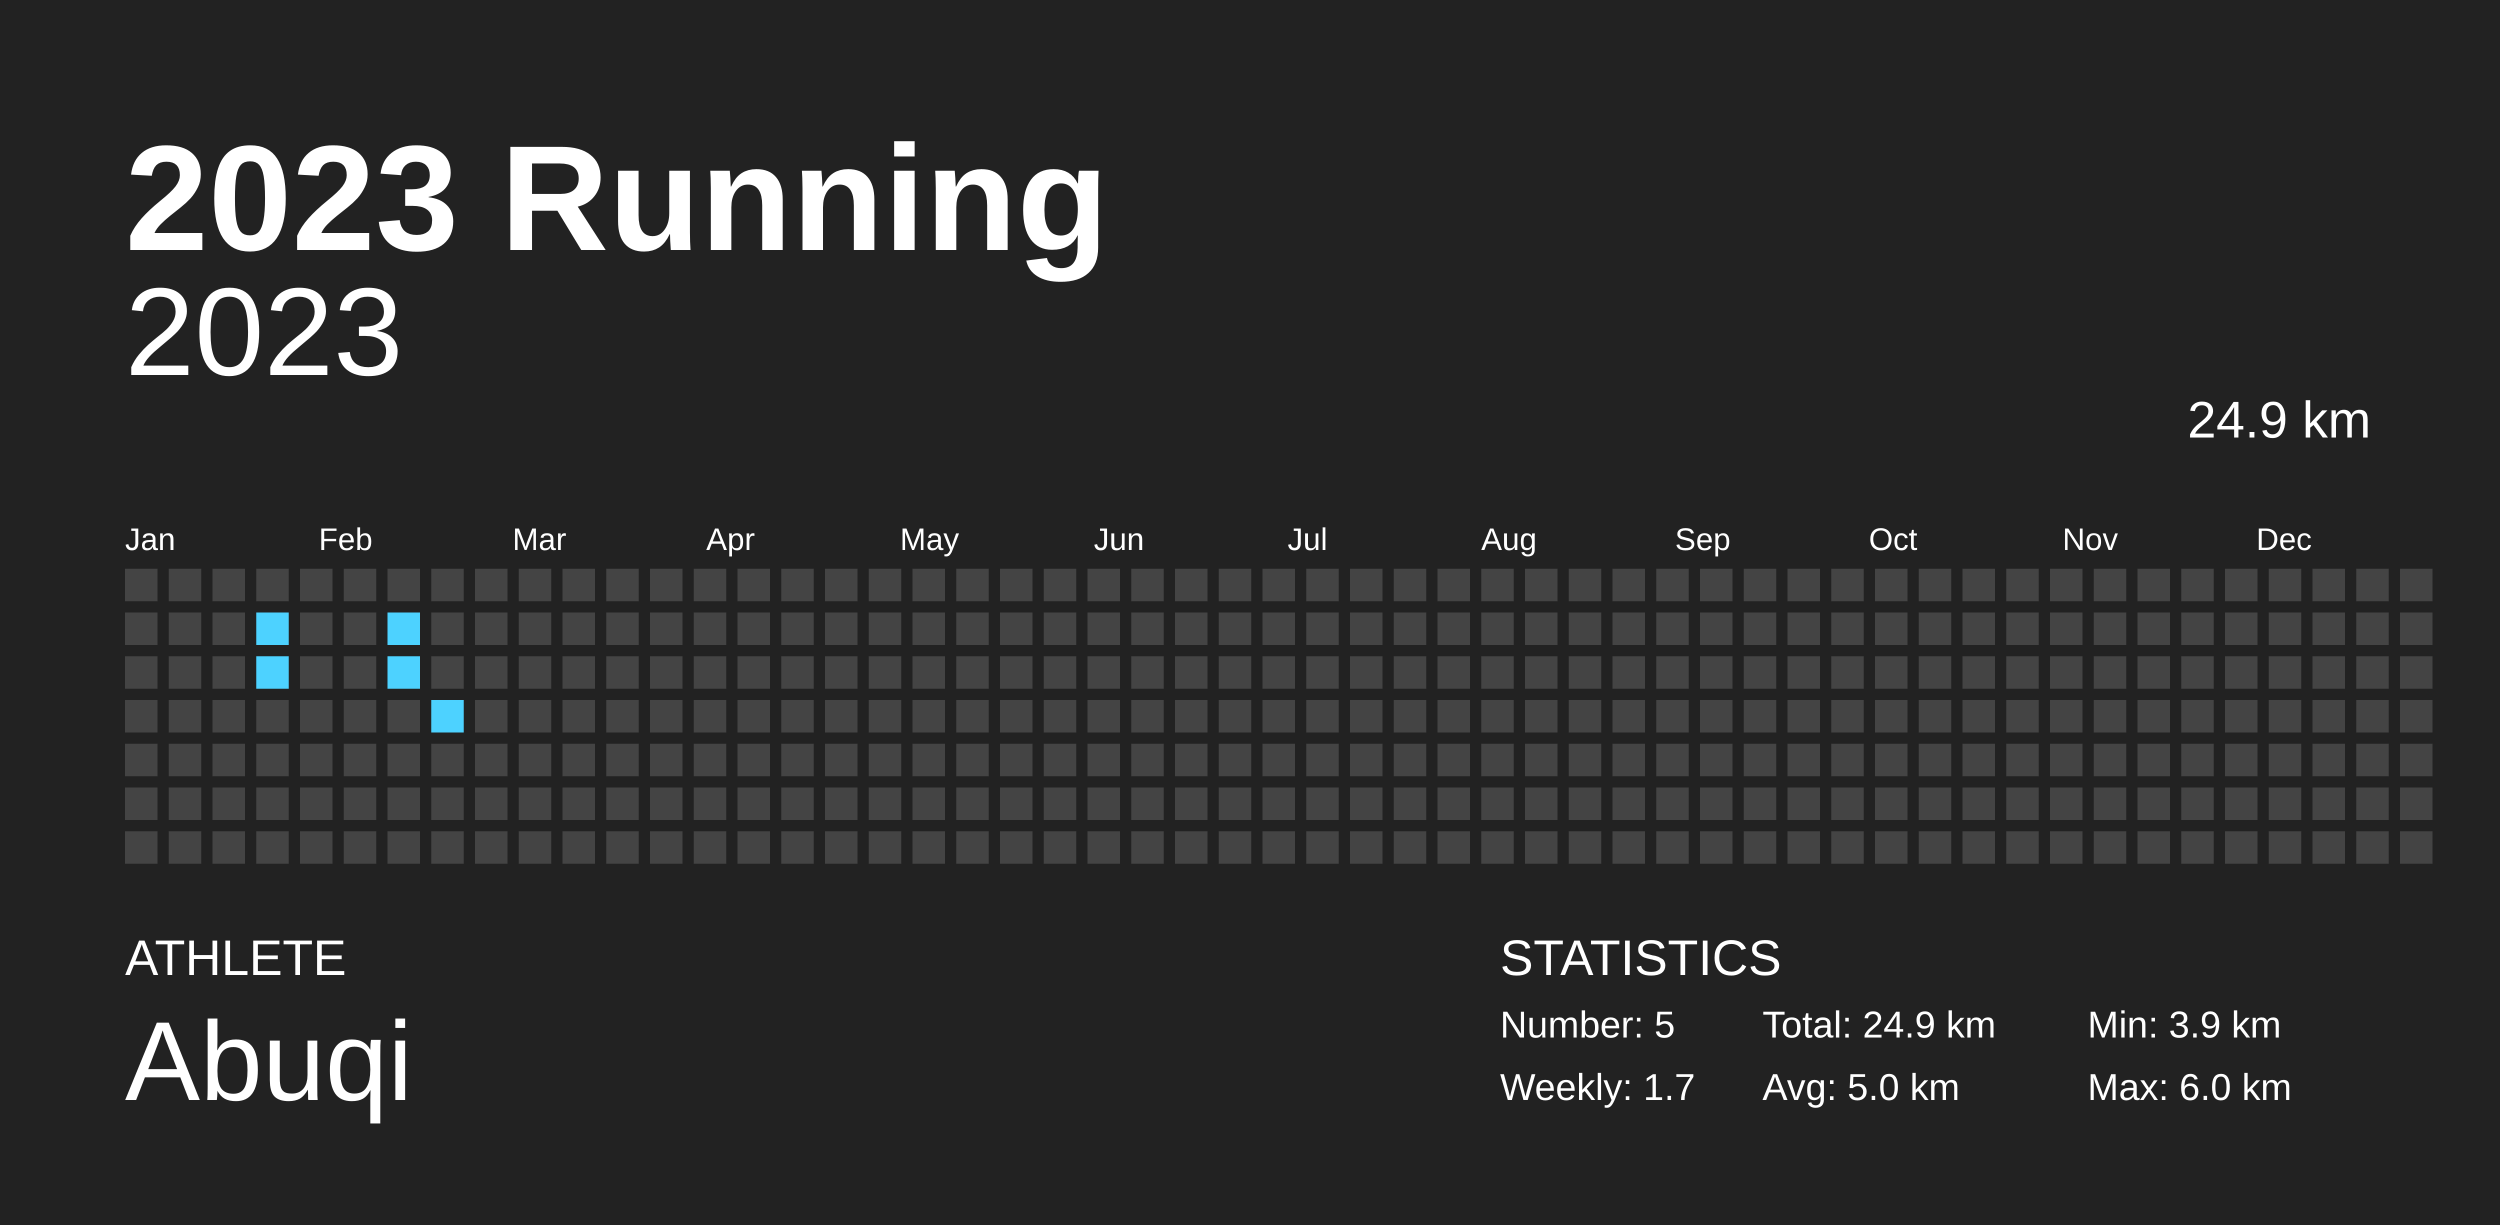
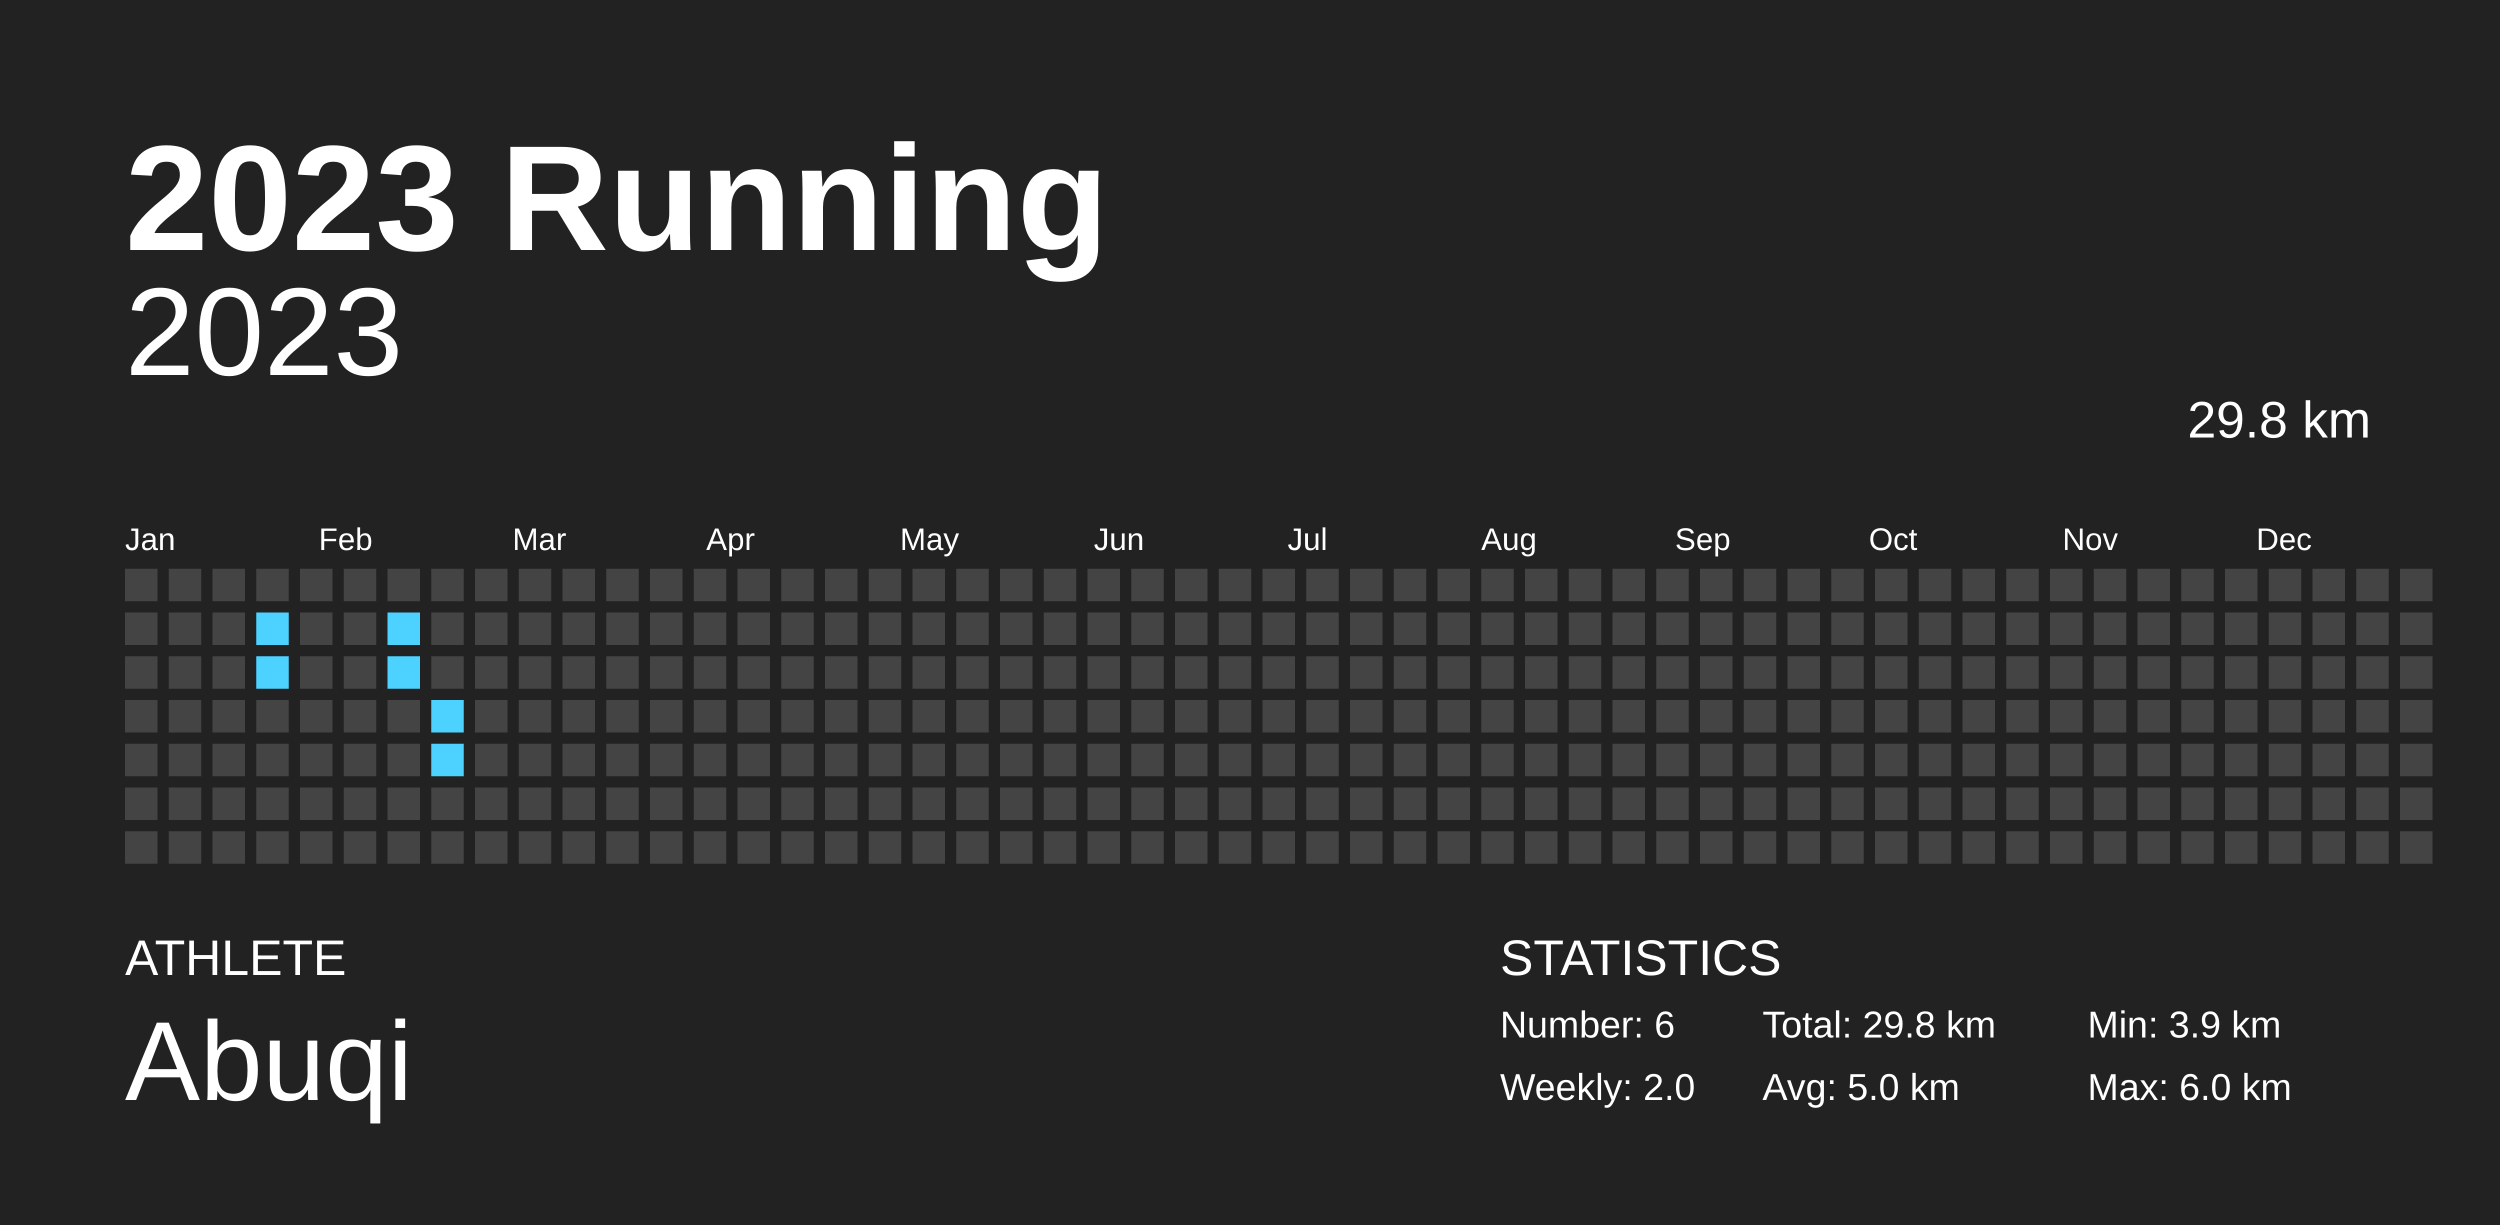
<svg xmlns="http://www.w3.org/2000/svg" baseProfile="full" height="98mm" version="1.1" viewBox="0,0,200,98" width="200mm">
  <defs />
  <rect fill="#222222" height="98" width="200" x="0" y="0" />
  <text fill="#FFFFFF" style="font-size:12px; font-family:Arial; font-weight:bold;" x="10" y="20">2023 Running</text>
  <text fill="#FFFFFF" style="font-size:4px; font-family:Arial" x="10" y="78">ATHLETE</text>
  <text fill="#FFFFFF" style="font-size:9px; font-family:Arial" x="10" y="88">Abuqi</text>
  <text fill="#FFFFFF" style="font-size:4px; font-family:Arial" x="120" y="78">STATISTICS</text>
-   <text fill="#FFFFFF" style="font-size:3px; font-family:Arial" x="120" y="83">Number: 5</text>
-   <text fill="#FFFFFF" style="font-size:3px; font-family:Arial" x="120" y="88">Weekly: 1.7</text>
-   <text fill="#FFFFFF" style="font-size:3px; font-family:Arial" x="141" y="83">Total: 24.9 km</text>
+   <text fill="#FFFFFF" style="font-size:3px; font-family:Arial" x="120" y="83">Number: 6</text>
+   <text fill="#FFFFFF" style="font-size:3px; font-family:Arial" x="120" y="88">Weekly: 2.0</text>
+   <text fill="#FFFFFF" style="font-size:3px; font-family:Arial" x="141" y="83">Total: 29.8 km</text>
  <text fill="#FFFFFF" style="font-size:3px; font-family:Arial" x="141" y="88">Avg: 5.0 km</text>
  <text fill="#FFFFFF" style="font-size:3px; font-family:Arial" x="167" y="83">Min: 3.9 km</text>
  <text fill="#FFFFFF" style="font-size:3px; font-family:Arial" x="167" y="88">Max: 6.0 km</text>
  <text alignment-baseline="hanging" fill="#FFFFFF" style="font-size:10.0px; font-family:Arial;" x="10" y="30">2023</text>
-   <text alignment-baseline="hanging" fill="#FFFFFF" style="font-size:4.125px; font-family:Arial;" x="175" y="35">24.9 km</text>
+   <text alignment-baseline="hanging" fill="#FFFFFF" style="font-size:4.125px; font-family:Arial;" x="175" y="35">29.8 km</text>
  <text fill="#FFFFFF" style="font-size:2.5px; font-family:Arial" x="10.0" y="44">Jan</text>
  <text fill="#FFFFFF" style="font-size:2.5px; font-family:Arial" x="25.5" y="44">Feb</text>
  <text fill="#FFFFFF" style="font-size:2.5px; font-family:Arial" x="41.0" y="44">Mar</text>
  <text fill="#FFFFFF" style="font-size:2.5px; font-family:Arial" x="56.5" y="44">Apr</text>
  <text fill="#FFFFFF" style="font-size:2.5px; font-family:Arial" x="72.0" y="44">May</text>
  <text fill="#FFFFFF" style="font-size:2.5px; font-family:Arial" x="87.5" y="44">Jun</text>
  <text fill="#FFFFFF" style="font-size:2.5px; font-family:Arial" x="103.0" y="44">Jul</text>
  <text fill="#FFFFFF" style="font-size:2.5px; font-family:Arial" x="118.5" y="44">Aug</text>
  <text fill="#FFFFFF" style="font-size:2.5px; font-family:Arial" x="134.0" y="44">Sep</text>
  <text fill="#FFFFFF" style="font-size:2.5px; font-family:Arial" x="149.5" y="44">Oct</text>
  <text fill="#FFFFFF" style="font-size:2.5px; font-family:Arial" x="165.0" y="44">Nov</text>
  <text fill="#FFFFFF" style="font-size:2.5px; font-family:Arial" x="180.5" y="44">Dec</text>
  <rect fill="#444444" height="2.6" width="2.6" x="10.0" y="45.5" />
  <rect fill="#444444" height="2.6" width="2.6" x="10.0" y="49.0" />
  <rect fill="#444444" height="2.6" width="2.6" x="10.0" y="52.5" />
  <rect fill="#444444" height="2.6" width="2.6" x="10.0" y="56.0" />
  <rect fill="#444444" height="2.6" width="2.6" x="10.0" y="59.5" />
  <rect fill="#444444" height="2.6" width="2.6" x="10.0" y="63.0" />
  <rect fill="#444444" height="2.6" width="2.6" x="10.0" y="66.5" />
  <rect fill="#444444" height="2.6" width="2.6" x="13.5" y="45.5" />
  <rect fill="#444444" height="2.6" width="2.6" x="13.5" y="49.0" />
  <rect fill="#444444" height="2.6" width="2.6" x="13.5" y="52.5" />
  <rect fill="#444444" height="2.6" width="2.6" x="13.5" y="56.0" />
  <rect fill="#444444" height="2.6" width="2.6" x="13.5" y="59.5" />
  <rect fill="#444444" height="2.6" width="2.6" x="13.5" y="63.0" />
  <rect fill="#444444" height="2.6" width="2.6" x="13.5" y="66.5" />
  <rect fill="#444444" height="2.6" width="2.6" x="17.0" y="45.5" />
  <rect fill="#444444" height="2.6" width="2.6" x="17.0" y="49.0" />
  <rect fill="#444444" height="2.6" width="2.6" x="17.0" y="52.5" />
  <rect fill="#444444" height="2.6" width="2.6" x="17.0" y="56.0" />
  <rect fill="#444444" height="2.6" width="2.6" x="17.0" y="59.5" />
  <rect fill="#444444" height="2.6" width="2.6" x="17.0" y="63.0" />
  <rect fill="#444444" height="2.6" width="2.6" x="17.0" y="66.5" />
  <rect fill="#444444" height="2.6" width="2.6" x="20.5" y="45.5" />
  <rect fill="#4dd2ff" height="2.6" width="2.6" x="20.5" y="49.0" />
  <rect fill="#4dd2ff" height="2.6" width="2.6" x="20.5" y="52.5" />
  <rect fill="#444444" height="2.6" width="2.6" x="20.5" y="56.0" />
  <rect fill="#444444" height="2.6" width="2.6" x="20.5" y="59.5" />
  <rect fill="#444444" height="2.6" width="2.6" x="20.5" y="63.0" />
  <rect fill="#444444" height="2.6" width="2.6" x="20.5" y="66.5" />
  <rect fill="#444444" height="2.6" width="2.6" x="24.0" y="45.5" />
  <rect fill="#444444" height="2.6" width="2.6" x="24.0" y="49.0" />
  <rect fill="#444444" height="2.6" width="2.6" x="24.0" y="52.5" />
  <rect fill="#444444" height="2.6" width="2.6" x="24.0" y="56.0" />
  <rect fill="#444444" height="2.6" width="2.6" x="24.0" y="59.5" />
  <rect fill="#444444" height="2.6" width="2.6" x="24.0" y="63.0" />
  <rect fill="#444444" height="2.6" width="2.6" x="24.0" y="66.5" />
  <rect fill="#444444" height="2.6" width="2.6" x="27.5" y="45.5" />
  <rect fill="#444444" height="2.6" width="2.6" x="27.5" y="49.0" />
  <rect fill="#444444" height="2.6" width="2.6" x="27.5" y="52.5" />
  <rect fill="#444444" height="2.6" width="2.6" x="27.5" y="56.0" />
  <rect fill="#444444" height="2.6" width="2.6" x="27.5" y="59.5" />
  <rect fill="#444444" height="2.6" width="2.6" x="27.5" y="63.0" />
  <rect fill="#444444" height="2.6" width="2.6" x="27.5" y="66.5" />
  <rect fill="#444444" height="2.6" width="2.6" x="31.0" y="45.5" />
  <rect fill="#4dd2ff" height="2.6" width="2.6" x="31.0" y="49.0" />
  <rect fill="#4dd2ff" height="2.6" width="2.6" x="31.0" y="52.5" />
  <rect fill="#444444" height="2.6" width="2.6" x="31.0" y="56.0" />
  <rect fill="#444444" height="2.6" width="2.6" x="31.0" y="59.5" />
  <rect fill="#444444" height="2.6" width="2.6" x="31.0" y="63.0" />
  <rect fill="#444444" height="2.6" width="2.6" x="31.0" y="66.5" />
  <rect fill="#444444" height="2.6" width="2.6" x="34.5" y="45.5" />
  <rect fill="#444444" height="2.6" width="2.6" x="34.5" y="49.0" />
  <rect fill="#444444" height="2.6" width="2.6" x="34.5" y="52.5" />
  <rect fill="#4dd2ff" height="2.6" width="2.6" x="34.5" y="56.0" />
-   <rect fill="#444444" height="2.6" width="2.6" x="34.5" y="59.5" />
+   <rect fill="#4dd2ff" height="2.6" width="2.6" x="34.5" y="59.5" />
  <rect fill="#444444" height="2.6" width="2.6" x="34.5" y="63.0" />
  <rect fill="#444444" height="2.6" width="2.6" x="34.5" y="66.5" />
  <rect fill="#444444" height="2.6" width="2.6" x="38.0" y="45.5" />
  <rect fill="#444444" height="2.6" width="2.6" x="38.0" y="49.0" />
  <rect fill="#444444" height="2.6" width="2.6" x="38.0" y="52.5" />
  <rect fill="#444444" height="2.6" width="2.6" x="38.0" y="56.0" />
  <rect fill="#444444" height="2.6" width="2.6" x="38.0" y="59.5" />
  <rect fill="#444444" height="2.6" width="2.6" x="38.0" y="63.0" />
  <rect fill="#444444" height="2.6" width="2.6" x="38.0" y="66.5" />
  <rect fill="#444444" height="2.6" width="2.6" x="41.5" y="45.5" />
  <rect fill="#444444" height="2.6" width="2.6" x="41.5" y="49.0" />
  <rect fill="#444444" height="2.6" width="2.6" x="41.5" y="52.5" />
  <rect fill="#444444" height="2.6" width="2.6" x="41.5" y="56.0" />
  <rect fill="#444444" height="2.6" width="2.6" x="41.5" y="59.5" />
  <rect fill="#444444" height="2.6" width="2.6" x="41.5" y="63.0" />
  <rect fill="#444444" height="2.6" width="2.6" x="41.5" y="66.5" />
  <rect fill="#444444" height="2.6" width="2.6" x="45.0" y="45.5" />
  <rect fill="#444444" height="2.6" width="2.6" x="45.0" y="49.0" />
  <rect fill="#444444" height="2.6" width="2.6" x="45.0" y="52.5" />
  <rect fill="#444444" height="2.6" width="2.6" x="45.0" y="56.0" />
  <rect fill="#444444" height="2.6" width="2.6" x="45.0" y="59.5" />
  <rect fill="#444444" height="2.6" width="2.6" x="45.0" y="63.0" />
  <rect fill="#444444" height="2.6" width="2.6" x="45.0" y="66.5" />
  <rect fill="#444444" height="2.6" width="2.6" x="48.5" y="45.5" />
  <rect fill="#444444" height="2.6" width="2.6" x="48.5" y="49.0" />
  <rect fill="#444444" height="2.6" width="2.6" x="48.5" y="52.5" />
  <rect fill="#444444" height="2.6" width="2.6" x="48.5" y="56.0" />
  <rect fill="#444444" height="2.6" width="2.6" x="48.5" y="59.5" />
  <rect fill="#444444" height="2.6" width="2.6" x="48.5" y="63.0" />
  <rect fill="#444444" height="2.6" width="2.6" x="48.5" y="66.5" />
  <rect fill="#444444" height="2.6" width="2.6" x="52.0" y="45.5" />
  <rect fill="#444444" height="2.6" width="2.6" x="52.0" y="49.0" />
  <rect fill="#444444" height="2.6" width="2.6" x="52.0" y="52.5" />
  <rect fill="#444444" height="2.6" width="2.6" x="52.0" y="56.0" />
  <rect fill="#444444" height="2.6" width="2.6" x="52.0" y="59.5" />
  <rect fill="#444444" height="2.6" width="2.6" x="52.0" y="63.0" />
  <rect fill="#444444" height="2.6" width="2.6" x="52.0" y="66.5" />
  <rect fill="#444444" height="2.6" width="2.6" x="55.5" y="45.5" />
  <rect fill="#444444" height="2.6" width="2.6" x="55.5" y="49.0" />
  <rect fill="#444444" height="2.6" width="2.6" x="55.5" y="52.5" />
  <rect fill="#444444" height="2.6" width="2.6" x="55.5" y="56.0" />
  <rect fill="#444444" height="2.6" width="2.6" x="55.5" y="59.5" />
  <rect fill="#444444" height="2.6" width="2.6" x="55.5" y="63.0" />
  <rect fill="#444444" height="2.6" width="2.6" x="55.5" y="66.5" />
  <rect fill="#444444" height="2.6" width="2.6" x="59.0" y="45.5" />
  <rect fill="#444444" height="2.6" width="2.6" x="59.0" y="49.0" />
  <rect fill="#444444" height="2.6" width="2.6" x="59.0" y="52.5" />
  <rect fill="#444444" height="2.6" width="2.6" x="59.0" y="56.0" />
  <rect fill="#444444" height="2.6" width="2.6" x="59.0" y="59.5" />
  <rect fill="#444444" height="2.6" width="2.6" x="59.0" y="63.0" />
  <rect fill="#444444" height="2.6" width="2.6" x="59.0" y="66.5" />
  <rect fill="#444444" height="2.6" width="2.6" x="62.5" y="45.5" />
  <rect fill="#444444" height="2.6" width="2.6" x="62.5" y="49.0" />
  <rect fill="#444444" height="2.6" width="2.6" x="62.5" y="52.5" />
  <rect fill="#444444" height="2.6" width="2.6" x="62.5" y="56.0" />
  <rect fill="#444444" height="2.6" width="2.6" x="62.5" y="59.5" />
  <rect fill="#444444" height="2.6" width="2.6" x="62.5" y="63.0" />
  <rect fill="#444444" height="2.6" width="2.6" x="62.5" y="66.5" />
  <rect fill="#444444" height="2.6" width="2.6" x="66.0" y="45.5" />
  <rect fill="#444444" height="2.6" width="2.6" x="66.0" y="49.0" />
  <rect fill="#444444" height="2.6" width="2.6" x="66.0" y="52.5" />
  <rect fill="#444444" height="2.6" width="2.6" x="66.0" y="56.0" />
  <rect fill="#444444" height="2.6" width="2.6" x="66.0" y="59.5" />
  <rect fill="#444444" height="2.6" width="2.6" x="66.0" y="63.0" />
  <rect fill="#444444" height="2.6" width="2.6" x="66.0" y="66.5" />
  <rect fill="#444444" height="2.6" width="2.6" x="69.5" y="45.5" />
  <rect fill="#444444" height="2.6" width="2.6" x="69.5" y="49.0" />
  <rect fill="#444444" height="2.6" width="2.6" x="69.5" y="52.5" />
  <rect fill="#444444" height="2.6" width="2.6" x="69.5" y="56.0" />
  <rect fill="#444444" height="2.6" width="2.6" x="69.5" y="59.5" />
  <rect fill="#444444" height="2.6" width="2.6" x="69.5" y="63.0" />
  <rect fill="#444444" height="2.6" width="2.6" x="69.5" y="66.5" />
  <rect fill="#444444" height="2.6" width="2.6" x="73.0" y="45.5" />
  <rect fill="#444444" height="2.6" width="2.6" x="73.0" y="49.0" />
  <rect fill="#444444" height="2.6" width="2.6" x="73.0" y="52.5" />
  <rect fill="#444444" height="2.6" width="2.6" x="73.0" y="56.0" />
  <rect fill="#444444" height="2.6" width="2.6" x="73.0" y="59.5" />
  <rect fill="#444444" height="2.6" width="2.6" x="73.0" y="63.0" />
  <rect fill="#444444" height="2.6" width="2.6" x="73.0" y="66.5" />
  <rect fill="#444444" height="2.6" width="2.6" x="76.5" y="45.5" />
  <rect fill="#444444" height="2.6" width="2.6" x="76.5" y="49.0" />
  <rect fill="#444444" height="2.6" width="2.6" x="76.5" y="52.5" />
  <rect fill="#444444" height="2.6" width="2.6" x="76.5" y="56.0" />
  <rect fill="#444444" height="2.6" width="2.6" x="76.5" y="59.5" />
  <rect fill="#444444" height="2.6" width="2.6" x="76.5" y="63.0" />
  <rect fill="#444444" height="2.6" width="2.6" x="76.5" y="66.5" />
  <rect fill="#444444" height="2.6" width="2.6" x="80.0" y="45.5" />
  <rect fill="#444444" height="2.6" width="2.6" x="80.0" y="49.0" />
  <rect fill="#444444" height="2.6" width="2.6" x="80.0" y="52.5" />
  <rect fill="#444444" height="2.6" width="2.6" x="80.0" y="56.0" />
  <rect fill="#444444" height="2.6" width="2.6" x="80.0" y="59.5" />
  <rect fill="#444444" height="2.6" width="2.6" x="80.0" y="63.0" />
  <rect fill="#444444" height="2.6" width="2.6" x="80.0" y="66.5" />
  <rect fill="#444444" height="2.6" width="2.6" x="83.5" y="45.5" />
  <rect fill="#444444" height="2.6" width="2.6" x="83.5" y="49.0" />
  <rect fill="#444444" height="2.6" width="2.6" x="83.5" y="52.5" />
  <rect fill="#444444" height="2.6" width="2.6" x="83.5" y="56.0" />
  <rect fill="#444444" height="2.6" width="2.6" x="83.5" y="59.5" />
  <rect fill="#444444" height="2.6" width="2.6" x="83.5" y="63.0" />
  <rect fill="#444444" height="2.6" width="2.6" x="83.5" y="66.5" />
  <rect fill="#444444" height="2.6" width="2.6" x="87.0" y="45.5" />
  <rect fill="#444444" height="2.6" width="2.6" x="87.0" y="49.0" />
  <rect fill="#444444" height="2.6" width="2.6" x="87.0" y="52.5" />
  <rect fill="#444444" height="2.6" width="2.6" x="87.0" y="56.0" />
  <rect fill="#444444" height="2.6" width="2.6" x="87.0" y="59.5" />
  <rect fill="#444444" height="2.6" width="2.6" x="87.0" y="63.0" />
  <rect fill="#444444" height="2.6" width="2.6" x="87.0" y="66.5" />
  <rect fill="#444444" height="2.6" width="2.6" x="90.5" y="45.5" />
  <rect fill="#444444" height="2.6" width="2.6" x="90.5" y="49.0" />
  <rect fill="#444444" height="2.6" width="2.6" x="90.5" y="52.5" />
  <rect fill="#444444" height="2.6" width="2.6" x="90.5" y="56.0" />
  <rect fill="#444444" height="2.6" width="2.6" x="90.5" y="59.5" />
  <rect fill="#444444" height="2.6" width="2.6" x="90.5" y="63.0" />
  <rect fill="#444444" height="2.6" width="2.6" x="90.5" y="66.5" />
  <rect fill="#444444" height="2.6" width="2.6" x="94.0" y="45.5" />
  <rect fill="#444444" height="2.6" width="2.6" x="94.0" y="49.0" />
  <rect fill="#444444" height="2.6" width="2.6" x="94.0" y="52.5" />
  <rect fill="#444444" height="2.6" width="2.6" x="94.0" y="56.0" />
  <rect fill="#444444" height="2.6" width="2.6" x="94.0" y="59.5" />
  <rect fill="#444444" height="2.6" width="2.6" x="94.0" y="63.0" />
  <rect fill="#444444" height="2.6" width="2.6" x="94.0" y="66.5" />
  <rect fill="#444444" height="2.6" width="2.6" x="97.5" y="45.5" />
  <rect fill="#444444" height="2.6" width="2.6" x="97.5" y="49.0" />
  <rect fill="#444444" height="2.6" width="2.6" x="97.5" y="52.5" />
  <rect fill="#444444" height="2.6" width="2.6" x="97.5" y="56.0" />
  <rect fill="#444444" height="2.6" width="2.6" x="97.5" y="59.5" />
  <rect fill="#444444" height="2.6" width="2.6" x="97.5" y="63.0" />
  <rect fill="#444444" height="2.6" width="2.6" x="97.5" y="66.5" />
  <rect fill="#444444" height="2.6" width="2.6" x="101.0" y="45.5" />
  <rect fill="#444444" height="2.6" width="2.6" x="101.0" y="49.0" />
  <rect fill="#444444" height="2.6" width="2.6" x="101.0" y="52.5" />
  <rect fill="#444444" height="2.6" width="2.6" x="101.0" y="56.0" />
  <rect fill="#444444" height="2.6" width="2.6" x="101.0" y="59.5" />
  <rect fill="#444444" height="2.6" width="2.6" x="101.0" y="63.0" />
  <rect fill="#444444" height="2.6" width="2.6" x="101.0" y="66.5" />
  <rect fill="#444444" height="2.6" width="2.6" x="104.5" y="45.5" />
  <rect fill="#444444" height="2.6" width="2.6" x="104.5" y="49.0" />
  <rect fill="#444444" height="2.6" width="2.6" x="104.5" y="52.5" />
  <rect fill="#444444" height="2.6" width="2.6" x="104.5" y="56.0" />
  <rect fill="#444444" height="2.6" width="2.6" x="104.5" y="59.5" />
  <rect fill="#444444" height="2.6" width="2.6" x="104.5" y="63.0" />
  <rect fill="#444444" height="2.6" width="2.6" x="104.5" y="66.5" />
  <rect fill="#444444" height="2.6" width="2.6" x="108.0" y="45.5" />
  <rect fill="#444444" height="2.6" width="2.6" x="108.0" y="49.0" />
  <rect fill="#444444" height="2.6" width="2.6" x="108.0" y="52.5" />
  <rect fill="#444444" height="2.6" width="2.6" x="108.0" y="56.0" />
  <rect fill="#444444" height="2.6" width="2.6" x="108.0" y="59.5" />
  <rect fill="#444444" height="2.6" width="2.6" x="108.0" y="63.0" />
  <rect fill="#444444" height="2.6" width="2.6" x="108.0" y="66.5" />
  <rect fill="#444444" height="2.6" width="2.6" x="111.5" y="45.5" />
  <rect fill="#444444" height="2.6" width="2.6" x="111.5" y="49.0" />
  <rect fill="#444444" height="2.6" width="2.6" x="111.5" y="52.5" />
  <rect fill="#444444" height="2.6" width="2.6" x="111.5" y="56.0" />
  <rect fill="#444444" height="2.6" width="2.6" x="111.5" y="59.5" />
  <rect fill="#444444" height="2.6" width="2.6" x="111.5" y="63.0" />
  <rect fill="#444444" height="2.6" width="2.6" x="111.5" y="66.5" />
  <rect fill="#444444" height="2.6" width="2.6" x="115.0" y="45.5" />
  <rect fill="#444444" height="2.6" width="2.6" x="115.0" y="49.0" />
  <rect fill="#444444" height="2.6" width="2.6" x="115.0" y="52.5" />
  <rect fill="#444444" height="2.6" width="2.6" x="115.0" y="56.0" />
  <rect fill="#444444" height="2.6" width="2.6" x="115.0" y="59.5" />
  <rect fill="#444444" height="2.6" width="2.6" x="115.0" y="63.0" />
  <rect fill="#444444" height="2.6" width="2.6" x="115.0" y="66.5" />
  <rect fill="#444444" height="2.6" width="2.6" x="118.5" y="45.5" />
  <rect fill="#444444" height="2.6" width="2.6" x="118.5" y="49.0" />
  <rect fill="#444444" height="2.6" width="2.6" x="118.5" y="52.5" />
  <rect fill="#444444" height="2.6" width="2.6" x="118.5" y="56.0" />
  <rect fill="#444444" height="2.6" width="2.6" x="118.5" y="59.5" />
  <rect fill="#444444" height="2.6" width="2.6" x="118.5" y="63.0" />
  <rect fill="#444444" height="2.6" width="2.6" x="118.5" y="66.5" />
  <rect fill="#444444" height="2.6" width="2.6" x="122.0" y="45.5" />
  <rect fill="#444444" height="2.6" width="2.6" x="122.0" y="49.0" />
  <rect fill="#444444" height="2.6" width="2.6" x="122.0" y="52.5" />
  <rect fill="#444444" height="2.6" width="2.6" x="122.0" y="56.0" />
  <rect fill="#444444" height="2.6" width="2.6" x="122.0" y="59.5" />
  <rect fill="#444444" height="2.6" width="2.6" x="122.0" y="63.0" />
  <rect fill="#444444" height="2.6" width="2.6" x="122.0" y="66.5" />
  <rect fill="#444444" height="2.6" width="2.6" x="125.5" y="45.5" />
  <rect fill="#444444" height="2.6" width="2.6" x="125.5" y="49.0" />
  <rect fill="#444444" height="2.6" width="2.6" x="125.5" y="52.5" />
  <rect fill="#444444" height="2.6" width="2.6" x="125.5" y="56.0" />
  <rect fill="#444444" height="2.6" width="2.6" x="125.5" y="59.5" />
  <rect fill="#444444" height="2.6" width="2.6" x="125.5" y="63.0" />
  <rect fill="#444444" height="2.6" width="2.6" x="125.5" y="66.5" />
  <rect fill="#444444" height="2.6" width="2.6" x="129.0" y="45.5" />
  <rect fill="#444444" height="2.6" width="2.6" x="129.0" y="49.0" />
  <rect fill="#444444" height="2.6" width="2.6" x="129.0" y="52.5" />
  <rect fill="#444444" height="2.6" width="2.6" x="129.0" y="56.0" />
  <rect fill="#444444" height="2.6" width="2.6" x="129.0" y="59.5" />
  <rect fill="#444444" height="2.6" width="2.6" x="129.0" y="63.0" />
  <rect fill="#444444" height="2.6" width="2.6" x="129.0" y="66.5" />
  <rect fill="#444444" height="2.6" width="2.6" x="132.5" y="45.5" />
  <rect fill="#444444" height="2.6" width="2.6" x="132.5" y="49.0" />
  <rect fill="#444444" height="2.6" width="2.6" x="132.5" y="52.5" />
  <rect fill="#444444" height="2.6" width="2.6" x="132.5" y="56.0" />
  <rect fill="#444444" height="2.6" width="2.6" x="132.5" y="59.5" />
  <rect fill="#444444" height="2.6" width="2.6" x="132.5" y="63.0" />
  <rect fill="#444444" height="2.6" width="2.6" x="132.5" y="66.5" />
  <rect fill="#444444" height="2.6" width="2.6" x="136.0" y="45.5" />
  <rect fill="#444444" height="2.6" width="2.6" x="136.0" y="49.0" />
  <rect fill="#444444" height="2.6" width="2.6" x="136.0" y="52.5" />
  <rect fill="#444444" height="2.6" width="2.6" x="136.0" y="56.0" />
  <rect fill="#444444" height="2.6" width="2.6" x="136.0" y="59.5" />
  <rect fill="#444444" height="2.6" width="2.6" x="136.0" y="63.0" />
  <rect fill="#444444" height="2.6" width="2.6" x="136.0" y="66.5" />
  <rect fill="#444444" height="2.6" width="2.6" x="139.5" y="45.5" />
  <rect fill="#444444" height="2.6" width="2.6" x="139.5" y="49.0" />
  <rect fill="#444444" height="2.6" width="2.6" x="139.5" y="52.5" />
  <rect fill="#444444" height="2.6" width="2.6" x="139.5" y="56.0" />
  <rect fill="#444444" height="2.6" width="2.6" x="139.5" y="59.5" />
  <rect fill="#444444" height="2.6" width="2.6" x="139.5" y="63.0" />
  <rect fill="#444444" height="2.6" width="2.6" x="139.5" y="66.5" />
  <rect fill="#444444" height="2.6" width="2.6" x="143.0" y="45.5" />
  <rect fill="#444444" height="2.6" width="2.6" x="143.0" y="49.0" />
  <rect fill="#444444" height="2.6" width="2.6" x="143.0" y="52.5" />
  <rect fill="#444444" height="2.6" width="2.6" x="143.0" y="56.0" />
  <rect fill="#444444" height="2.6" width="2.6" x="143.0" y="59.5" />
  <rect fill="#444444" height="2.6" width="2.6" x="143.0" y="63.0" />
  <rect fill="#444444" height="2.6" width="2.6" x="143.0" y="66.5" />
  <rect fill="#444444" height="2.6" width="2.6" x="146.5" y="45.5" />
  <rect fill="#444444" height="2.6" width="2.6" x="146.5" y="49.0" />
  <rect fill="#444444" height="2.6" width="2.6" x="146.5" y="52.5" />
  <rect fill="#444444" height="2.6" width="2.6" x="146.5" y="56.0" />
  <rect fill="#444444" height="2.6" width="2.6" x="146.5" y="59.5" />
  <rect fill="#444444" height="2.6" width="2.6" x="146.5" y="63.0" />
  <rect fill="#444444" height="2.6" width="2.6" x="146.5" y="66.5" />
  <rect fill="#444444" height="2.6" width="2.6" x="150.0" y="45.5" />
  <rect fill="#444444" height="2.6" width="2.6" x="150.0" y="49.0" />
  <rect fill="#444444" height="2.6" width="2.6" x="150.0" y="52.5" />
  <rect fill="#444444" height="2.6" width="2.6" x="150.0" y="56.0" />
  <rect fill="#444444" height="2.6" width="2.6" x="150.0" y="59.5" />
  <rect fill="#444444" height="2.6" width="2.6" x="150.0" y="63.0" />
  <rect fill="#444444" height="2.6" width="2.6" x="150.0" y="66.5" />
  <rect fill="#444444" height="2.6" width="2.6" x="153.5" y="45.5" />
  <rect fill="#444444" height="2.6" width="2.6" x="153.5" y="49.0" />
  <rect fill="#444444" height="2.6" width="2.6" x="153.5" y="52.5" />
  <rect fill="#444444" height="2.6" width="2.6" x="153.5" y="56.0" />
  <rect fill="#444444" height="2.6" width="2.6" x="153.5" y="59.5" />
  <rect fill="#444444" height="2.6" width="2.6" x="153.5" y="63.0" />
  <rect fill="#444444" height="2.6" width="2.6" x="153.5" y="66.5" />
  <rect fill="#444444" height="2.6" width="2.6" x="157.0" y="45.5" />
  <rect fill="#444444" height="2.6" width="2.6" x="157.0" y="49.0" />
  <rect fill="#444444" height="2.6" width="2.6" x="157.0" y="52.5" />
  <rect fill="#444444" height="2.6" width="2.6" x="157.0" y="56.0" />
  <rect fill="#444444" height="2.6" width="2.6" x="157.0" y="59.5" />
  <rect fill="#444444" height="2.6" width="2.6" x="157.0" y="63.0" />
  <rect fill="#444444" height="2.6" width="2.6" x="157.0" y="66.5" />
  <rect fill="#444444" height="2.6" width="2.6" x="160.5" y="45.5" />
  <rect fill="#444444" height="2.6" width="2.6" x="160.5" y="49.0" />
  <rect fill="#444444" height="2.6" width="2.6" x="160.5" y="52.5" />
  <rect fill="#444444" height="2.6" width="2.6" x="160.5" y="56.0" />
  <rect fill="#444444" height="2.6" width="2.6" x="160.5" y="59.5" />
  <rect fill="#444444" height="2.6" width="2.6" x="160.5" y="63.0" />
  <rect fill="#444444" height="2.6" width="2.6" x="160.5" y="66.5" />
  <rect fill="#444444" height="2.6" width="2.6" x="164.0" y="45.5" />
  <rect fill="#444444" height="2.6" width="2.6" x="164.0" y="49.0" />
  <rect fill="#444444" height="2.6" width="2.6" x="164.0" y="52.5" />
  <rect fill="#444444" height="2.6" width="2.6" x="164.0" y="56.0" />
  <rect fill="#444444" height="2.6" width="2.6" x="164.0" y="59.5" />
  <rect fill="#444444" height="2.6" width="2.6" x="164.0" y="63.0" />
  <rect fill="#444444" height="2.6" width="2.6" x="164.0" y="66.5" />
  <rect fill="#444444" height="2.6" width="2.6" x="167.5" y="45.5" />
  <rect fill="#444444" height="2.6" width="2.6" x="167.5" y="49.0" />
  <rect fill="#444444" height="2.6" width="2.6" x="167.5" y="52.5" />
  <rect fill="#444444" height="2.6" width="2.6" x="167.5" y="56.0" />
  <rect fill="#444444" height="2.6" width="2.6" x="167.5" y="59.5" />
  <rect fill="#444444" height="2.6" width="2.6" x="167.5" y="63.0" />
  <rect fill="#444444" height="2.6" width="2.6" x="167.5" y="66.5" />
  <rect fill="#444444" height="2.6" width="2.6" x="171.0" y="45.5" />
  <rect fill="#444444" height="2.6" width="2.6" x="171.0" y="49.0" />
  <rect fill="#444444" height="2.6" width="2.6" x="171.0" y="52.5" />
  <rect fill="#444444" height="2.6" width="2.6" x="171.0" y="56.0" />
  <rect fill="#444444" height="2.6" width="2.6" x="171.0" y="59.5" />
  <rect fill="#444444" height="2.6" width="2.6" x="171.0" y="63.0" />
  <rect fill="#444444" height="2.6" width="2.6" x="171.0" y="66.5" />
  <rect fill="#444444" height="2.6" width="2.6" x="174.5" y="45.5" />
  <rect fill="#444444" height="2.6" width="2.6" x="174.5" y="49.0" />
  <rect fill="#444444" height="2.6" width="2.6" x="174.5" y="52.5" />
  <rect fill="#444444" height="2.6" width="2.6" x="174.5" y="56.0" />
  <rect fill="#444444" height="2.6" width="2.6" x="174.5" y="59.5" />
  <rect fill="#444444" height="2.6" width="2.6" x="174.5" y="63.0" />
  <rect fill="#444444" height="2.6" width="2.6" x="174.5" y="66.5" />
  <rect fill="#444444" height="2.6" width="2.6" x="178.0" y="45.5" />
  <rect fill="#444444" height="2.6" width="2.6" x="178.0" y="49.0" />
  <rect fill="#444444" height="2.6" width="2.6" x="178.0" y="52.5" />
  <rect fill="#444444" height="2.6" width="2.6" x="178.0" y="56.0" />
  <rect fill="#444444" height="2.6" width="2.6" x="178.0" y="59.5" />
  <rect fill="#444444" height="2.6" width="2.6" x="178.0" y="63.0" />
  <rect fill="#444444" height="2.6" width="2.6" x="178.0" y="66.5" />
  <rect fill="#444444" height="2.6" width="2.6" x="181.5" y="45.5" />
  <rect fill="#444444" height="2.6" width="2.6" x="181.5" y="49.0" />
  <rect fill="#444444" height="2.6" width="2.6" x="181.5" y="52.5" />
  <rect fill="#444444" height="2.6" width="2.6" x="181.5" y="56.0" />
  <rect fill="#444444" height="2.6" width="2.6" x="181.5" y="59.5" />
  <rect fill="#444444" height="2.6" width="2.6" x="181.5" y="63.0" />
  <rect fill="#444444" height="2.6" width="2.6" x="181.5" y="66.5" />
  <rect fill="#444444" height="2.6" width="2.6" x="185.0" y="45.5" />
  <rect fill="#444444" height="2.6" width="2.6" x="185.0" y="49.0" />
  <rect fill="#444444" height="2.6" width="2.6" x="185.0" y="52.5" />
  <rect fill="#444444" height="2.6" width="2.6" x="185.0" y="56.0" />
  <rect fill="#444444" height="2.6" width="2.6" x="185.0" y="59.5" />
  <rect fill="#444444" height="2.6" width="2.6" x="185.0" y="63.0" />
  <rect fill="#444444" height="2.6" width="2.6" x="185.0" y="66.5" />
  <rect fill="#444444" height="2.6" width="2.6" x="188.5" y="45.5" />
  <rect fill="#444444" height="2.6" width="2.6" x="188.5" y="49.0" />
  <rect fill="#444444" height="2.6" width="2.6" x="188.5" y="52.5" />
  <rect fill="#444444" height="2.6" width="2.6" x="188.5" y="56.0" />
  <rect fill="#444444" height="2.6" width="2.6" x="188.5" y="59.5" />
  <rect fill="#444444" height="2.6" width="2.6" x="188.5" y="63.0" />
  <rect fill="#444444" height="2.6" width="2.6" x="188.5" y="66.5" />
  <rect fill="#444444" height="2.6" width="2.6" x="192.0" y="45.5" />
  <rect fill="#444444" height="2.6" width="2.6" x="192.0" y="49.0" />
  <rect fill="#444444" height="2.6" width="2.6" x="192.0" y="52.5" />
  <rect fill="#444444" height="2.6" width="2.6" x="192.0" y="56.0" />
  <rect fill="#444444" height="2.6" width="2.6" x="192.0" y="59.5" />
  <rect fill="#444444" height="2.6" width="2.6" x="192.0" y="63.0" />
  <rect fill="#444444" height="2.6" width="2.6" x="192.0" y="66.5" />
</svg>
